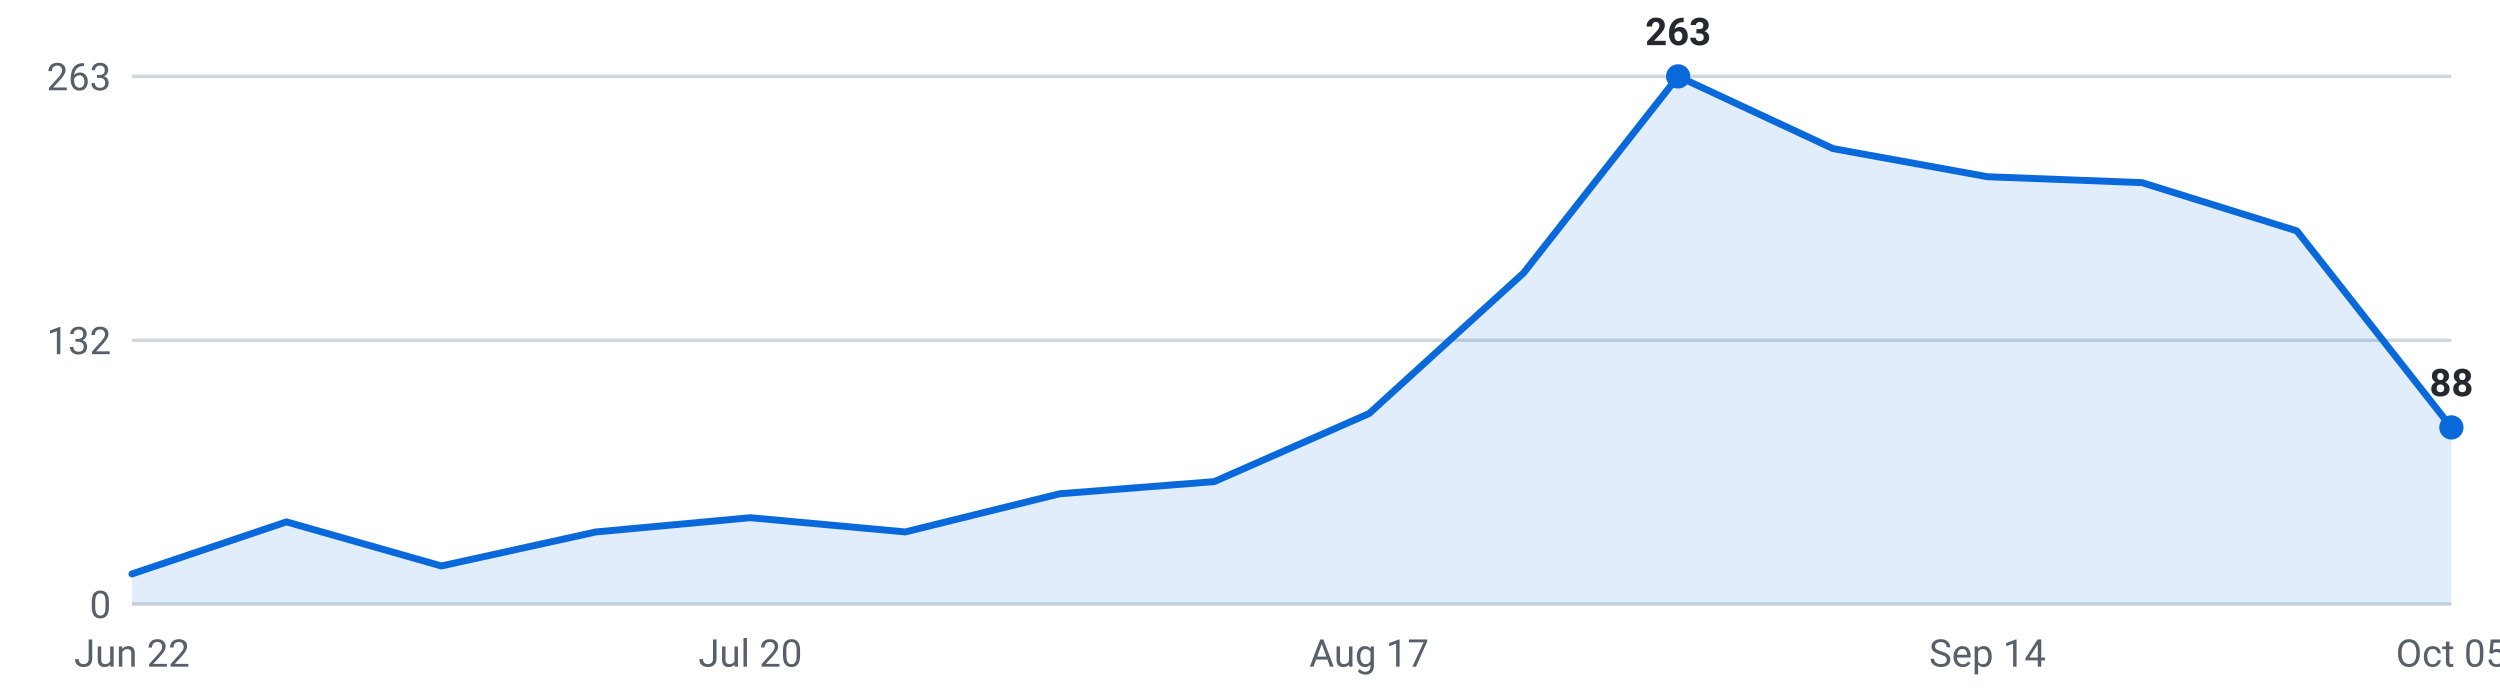
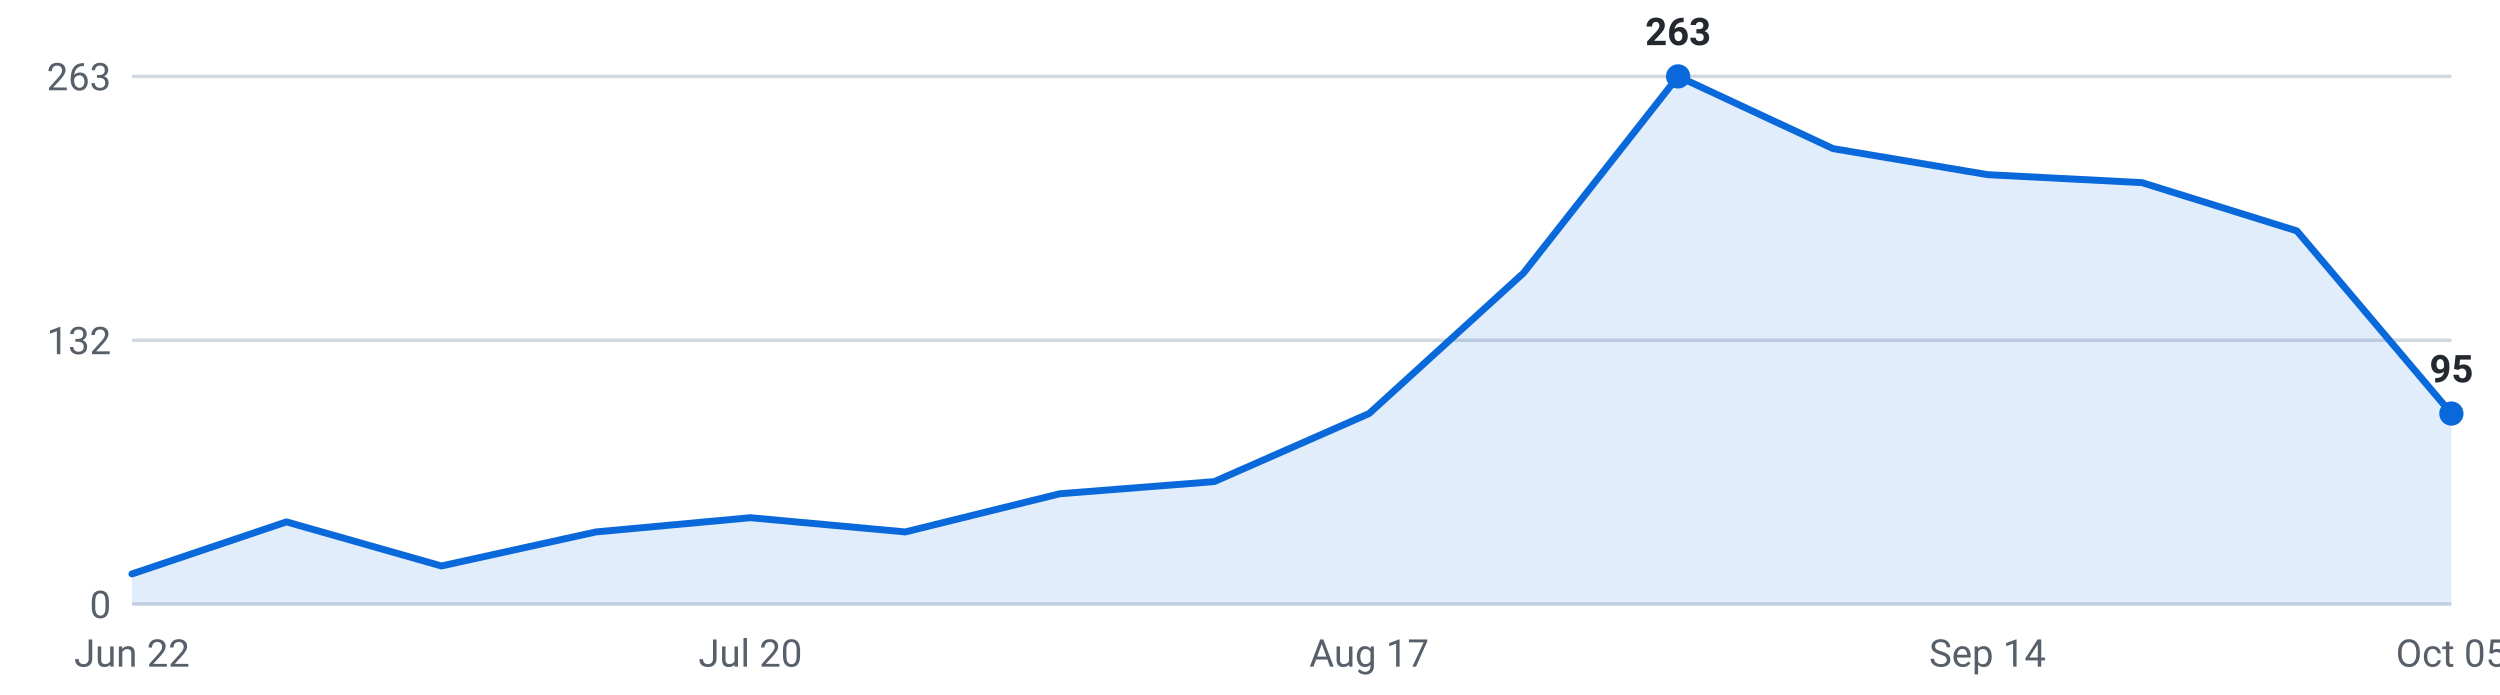
<svg xmlns="http://www.w3.org/2000/svg" viewBox="0 0 720 200" width="720" height="200" role="img" aria-label="Internships posted per week, last 16 weeks">
  <g font-family="-apple-system,Segoe UI,Roboto,sans-serif" font-size="11">
    <line x1="38" y1="174.0" x2="706" y2="174.0" stroke="#d0d7de" stroke-width="1" />
    <text x="32" y="178.0" text-anchor="end" fill="#57606a">0</text>
    <line x1="38" y1="98.0" x2="706" y2="98.0" stroke="#d0d7de" stroke-width="1" />
    <text x="32" y="102.0" text-anchor="end" fill="#57606a">132</text>
    <line x1="38" y1="22.0" x2="706" y2="22.0" stroke="#d0d7de" stroke-width="1" />
    <text x="32" y="26.0" text-anchor="end" fill="#57606a">263</text>
-     <path d="M38.0,174 L38.0,165.3 L82.5,150.3 L127.1,163.0 L171.6,153.2 L216.1,149.1 L260.7,153.2 L305.2,142.2 L349.7,138.7 L394.3,119.1 L438.8,78.6 L483.3,22.0 L527.9,42.8 L572.4,50.9 L616.9,52.6 L661.5,66.5 L706.0,123.1 L706.0,174 Z" fill="#0969da" fill-opacity="0.12" />
-     <polyline points="38.0,165.3 82.5,150.3 127.1,163.0 171.6,153.2 216.1,149.1 260.7,153.2 305.2,142.2 349.7,138.7 394.3,119.1 438.8,78.6 483.3,22.0 527.9,42.8 572.4,50.9 616.9,52.6 661.5,66.5 706.0,123.1" fill="none" stroke="#0969da" stroke-width="2" stroke-linejoin="round" stroke-linecap="round" />
+     <path d="M38.0,174 L38.0,165.3 L82.5,150.3 L127.1,163.0 L171.6,153.2 L216.1,149.1 L260.7,153.2 L305.2,142.2 L349.7,138.7 L394.3,119.1 L438.8,78.6 L483.3,22.0 L527.9,42.8 L572.4,50.3 L616.9,52.6 L661.5,66.5 L706.0,119.1 L706.0,174 Z" fill="#0969da" fill-opacity="0.12" />
+     <polyline points="38.0,165.3 82.5,150.3 127.1,163.0 171.6,153.2 216.1,149.1 260.7,153.2 305.2,142.2 349.7,138.7 394.3,119.1 438.8,78.6 483.3,22.0 527.9,42.8 572.4,50.3 616.9,52.6 661.5,66.5 706.0,119.1" fill="none" stroke="#0969da" stroke-width="2" stroke-linejoin="round" stroke-linecap="round" />
    <circle cx="483.3" cy="22.0" r="3.5" fill="#0969da" />
    <text x="483.3" y="13.0" text-anchor="middle" fill="#24292f" font-weight="600">263</text>
-     <circle cx="706.0" cy="123.1" r="3.5" fill="#0969da" />
-     <text x="706.0" y="114.1" text-anchor="middle" fill="#24292f" font-weight="600">88</text>
+     <circle cx="706.0" cy="119.1" r="3.5" fill="#0969da" />
+     <text x="706.0" y="110.1" text-anchor="middle" fill="#24292f" font-weight="600">95</text>
    <text x="38.0" y="192" text-anchor="middle" fill="#57606a">Jun 22</text>
    <text x="216.1" y="192" text-anchor="middle" fill="#57606a">Jul 20</text>
    <text x="394.3" y="192" text-anchor="middle" fill="#57606a">Aug 17</text>
    <text x="572.4" y="192" text-anchor="middle" fill="#57606a">Sep 14</text>
    <text x="706.0" y="192" text-anchor="middle" fill="#57606a">Oct 05</text>
  </g>
</svg>
